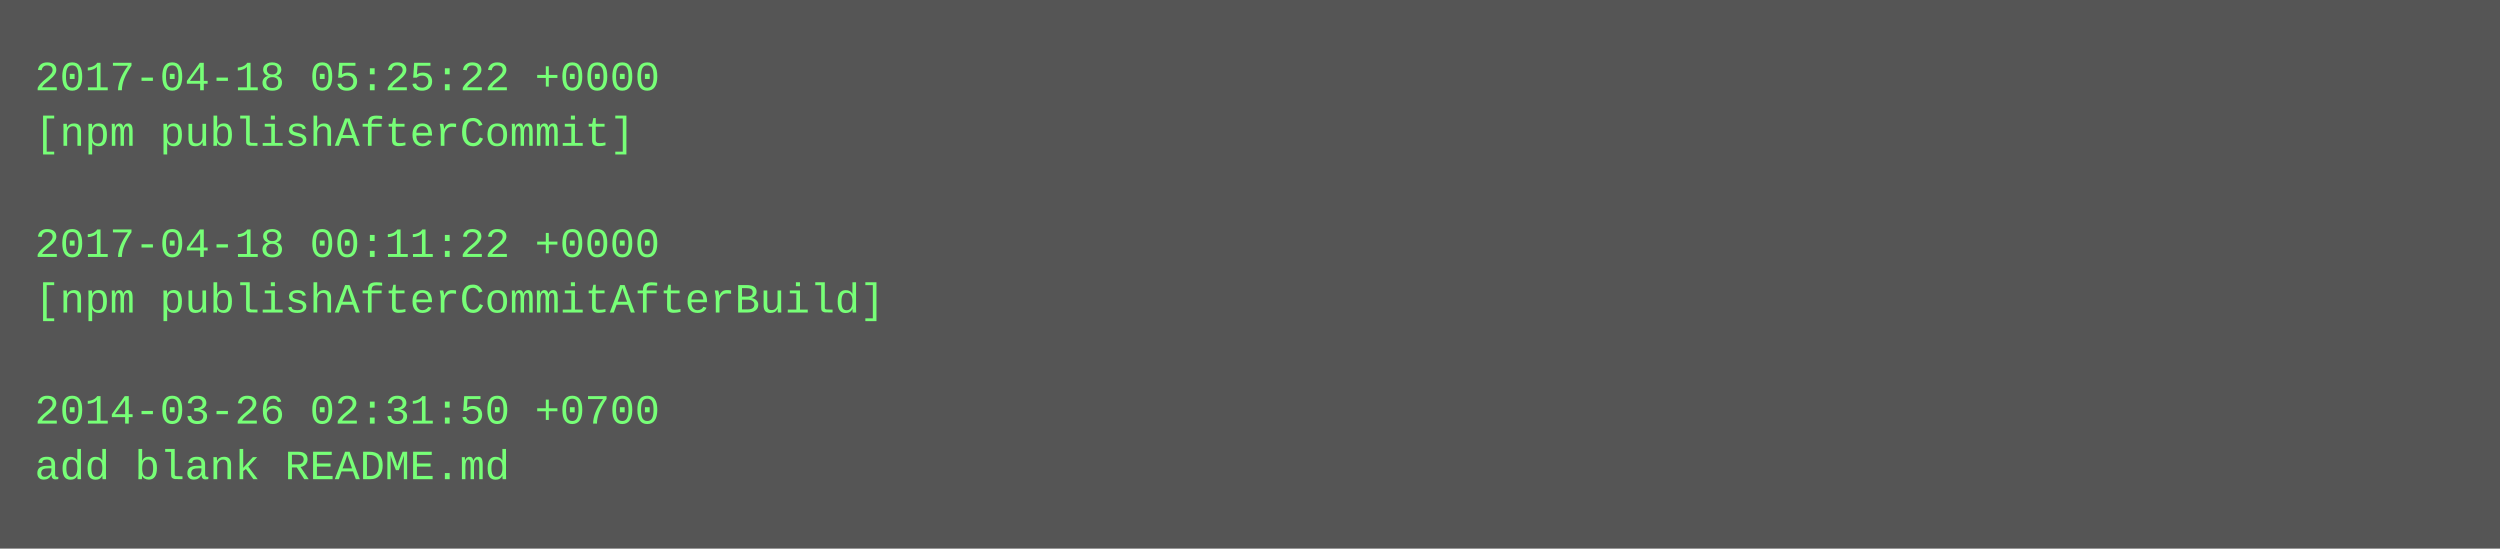
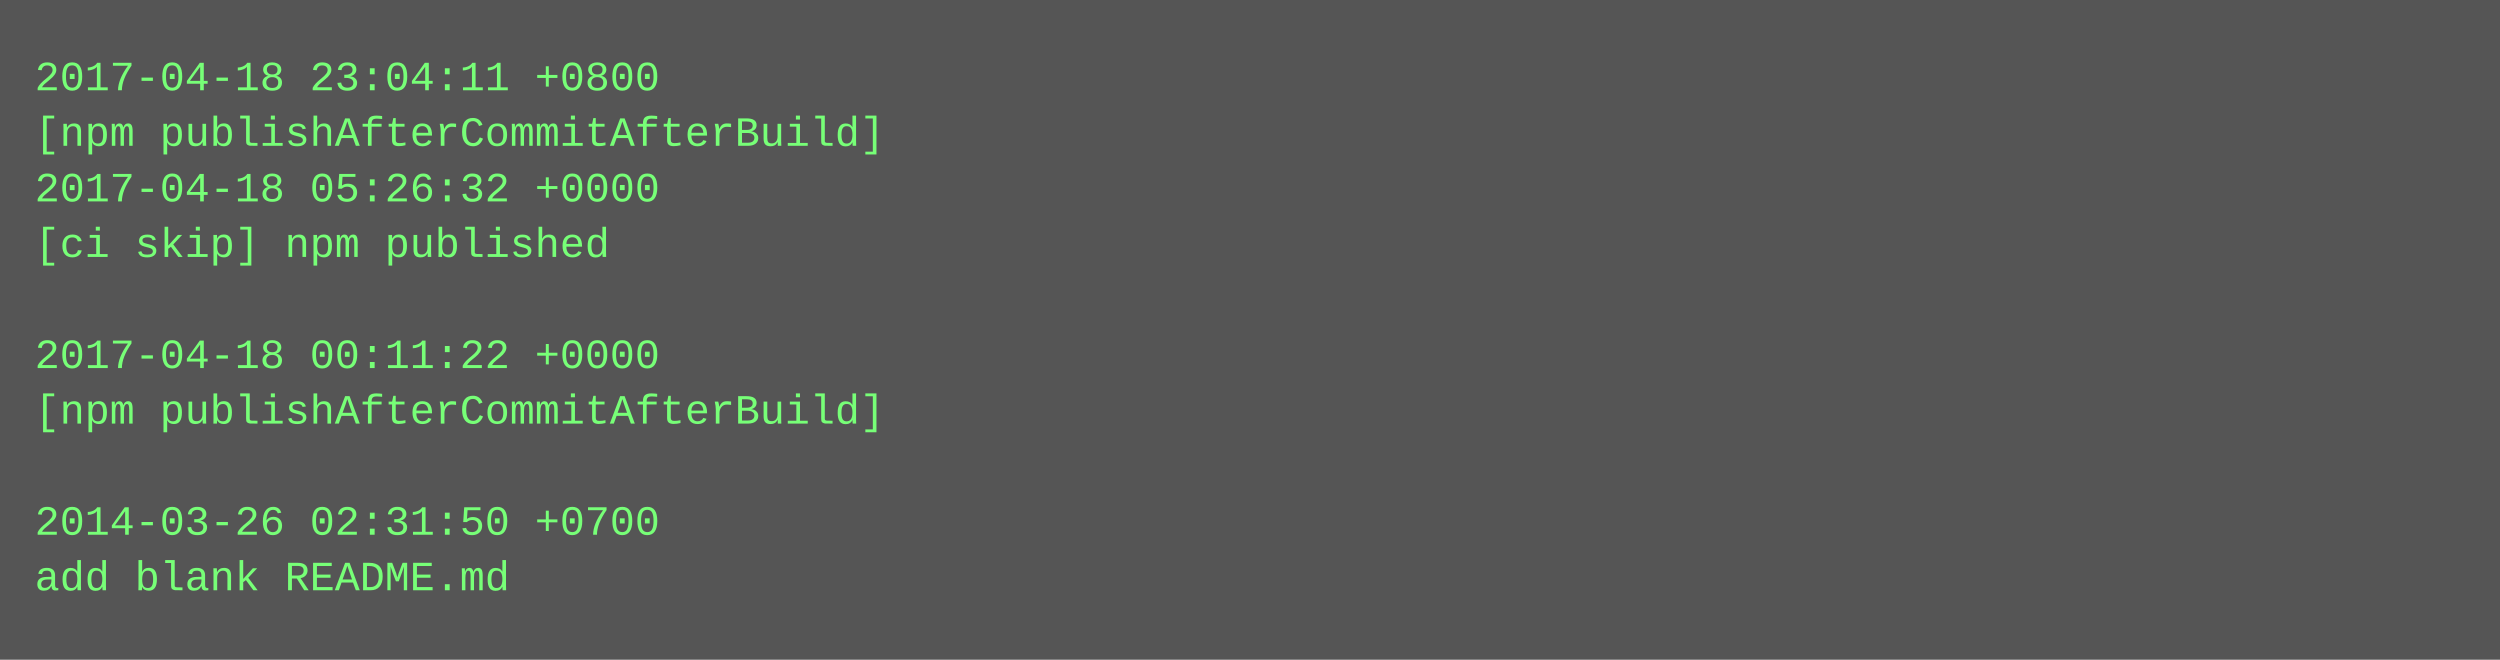
- <svg xmlns="http://www.w3.org/2000/svg" height="158" width="720">
-   <rect height="158" fill="#555" width="720" />
+ <svg xmlns="http://www.w3.org/2000/svg" height="190" width="720">
+   <rect height="190" fill="#555" width="720" />
  <text fill="#7f7" font-family="Courier New" font-size="12" xml:space="preserve">
-     <tspan x="10" y="26">2017-04-18 05:25:22 +0000</tspan>
-     <tspan x="10" y="42">[npm publishAfterCommit]</tspan>
-     <tspan x="10" y="58" />
-     <tspan x="10" y="74">2017-04-18 00:11:22 +0000</tspan>
-     <tspan x="10" y="90">[npm publishAfterCommitAfterBuild]</tspan>
-     <tspan x="10" y="106" />
-     <tspan x="10" y="122">2014-03-26 02:31:50 +0700</tspan>
-     <tspan x="10" y="138">add blank README.md</tspan>
+     <tspan x="10" y="26">2017-04-18 23:04:11 +0800</tspan>
+     <tspan x="10" y="42">[npm publishAfterCommitAfterBuild]</tspan>
+     <tspan x="10" y="58">2017-04-18 05:26:32 +0000</tspan>
+     <tspan x="10" y="74">[ci skip] npm published</tspan>
+     <tspan x="10" y="90" />
+     <tspan x="10" y="106">2017-04-18 00:11:22 +0000</tspan>
+     <tspan x="10" y="122">[npm publishAfterCommitAfterBuild]</tspan>
+     <tspan x="10" y="138" />
+     <tspan x="10" y="154">2014-03-26 02:31:50 +0700</tspan>
+     <tspan x="10" y="170">add blank README.md</tspan>
  </text>
</svg>
